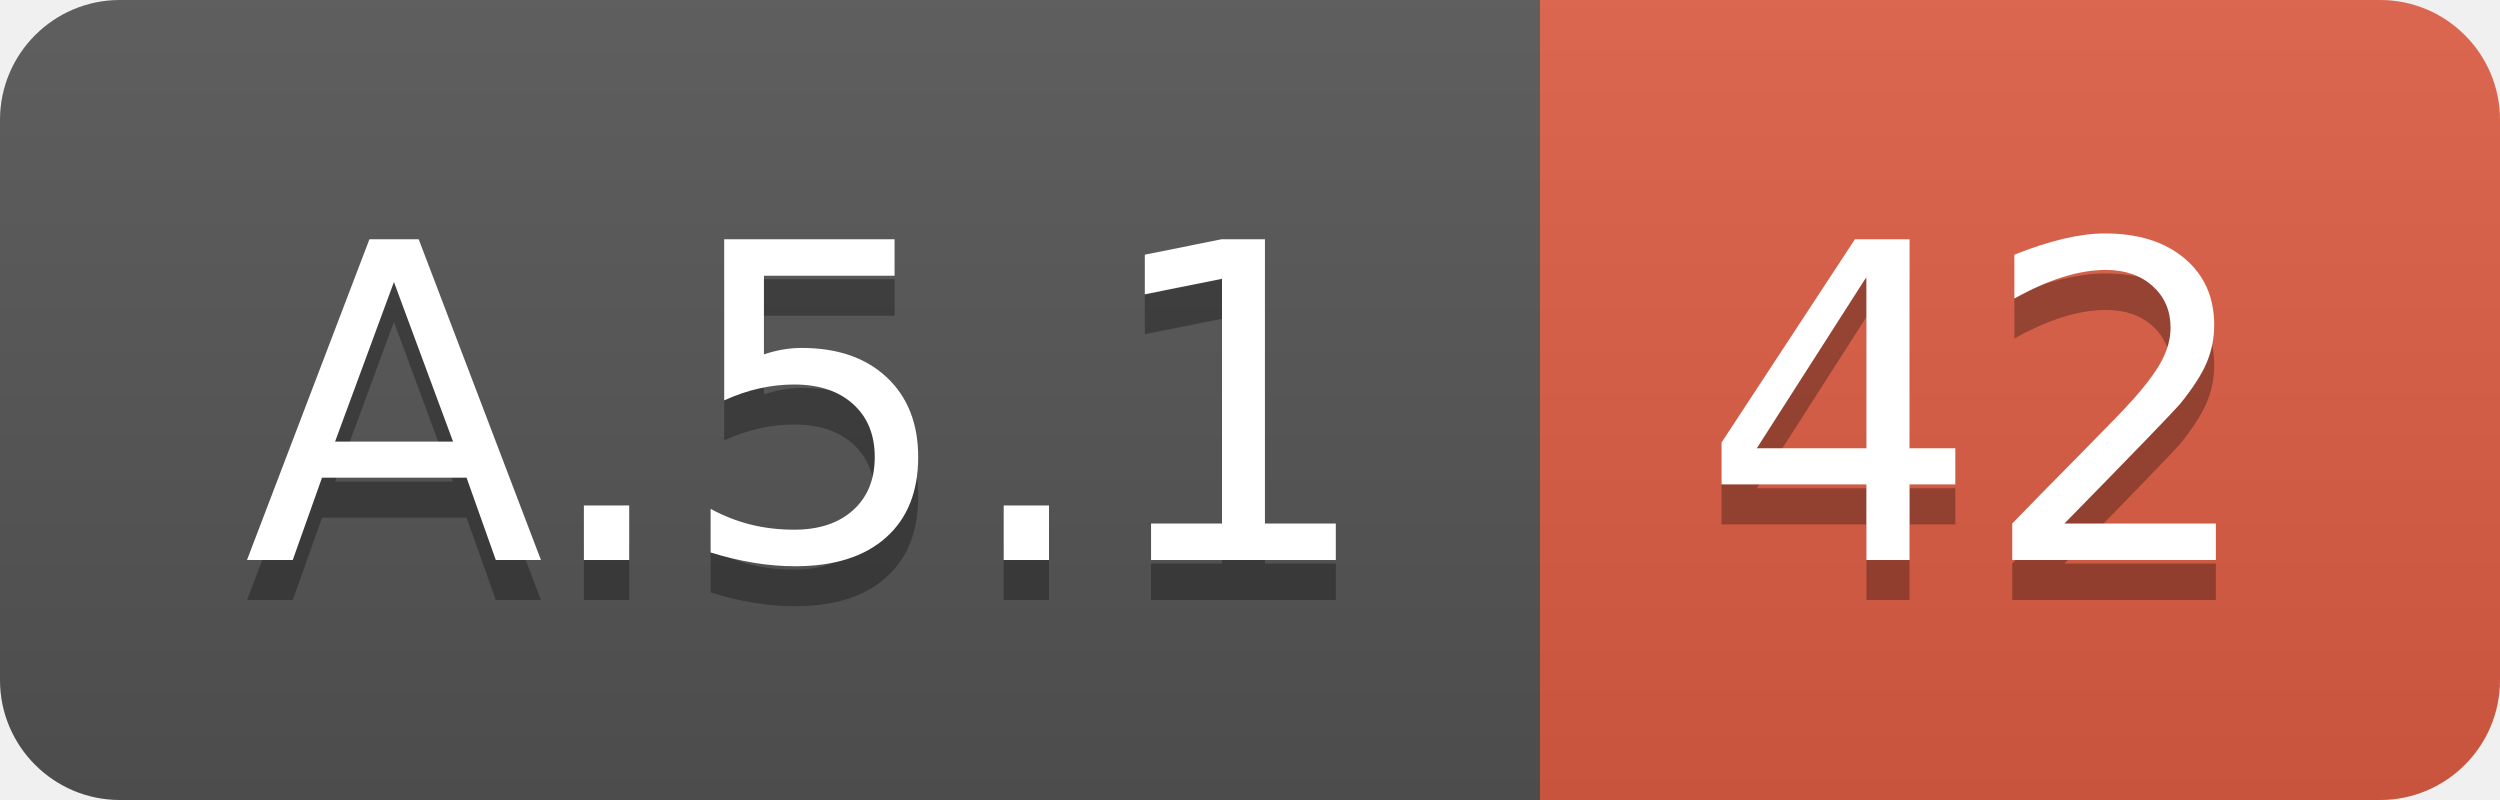
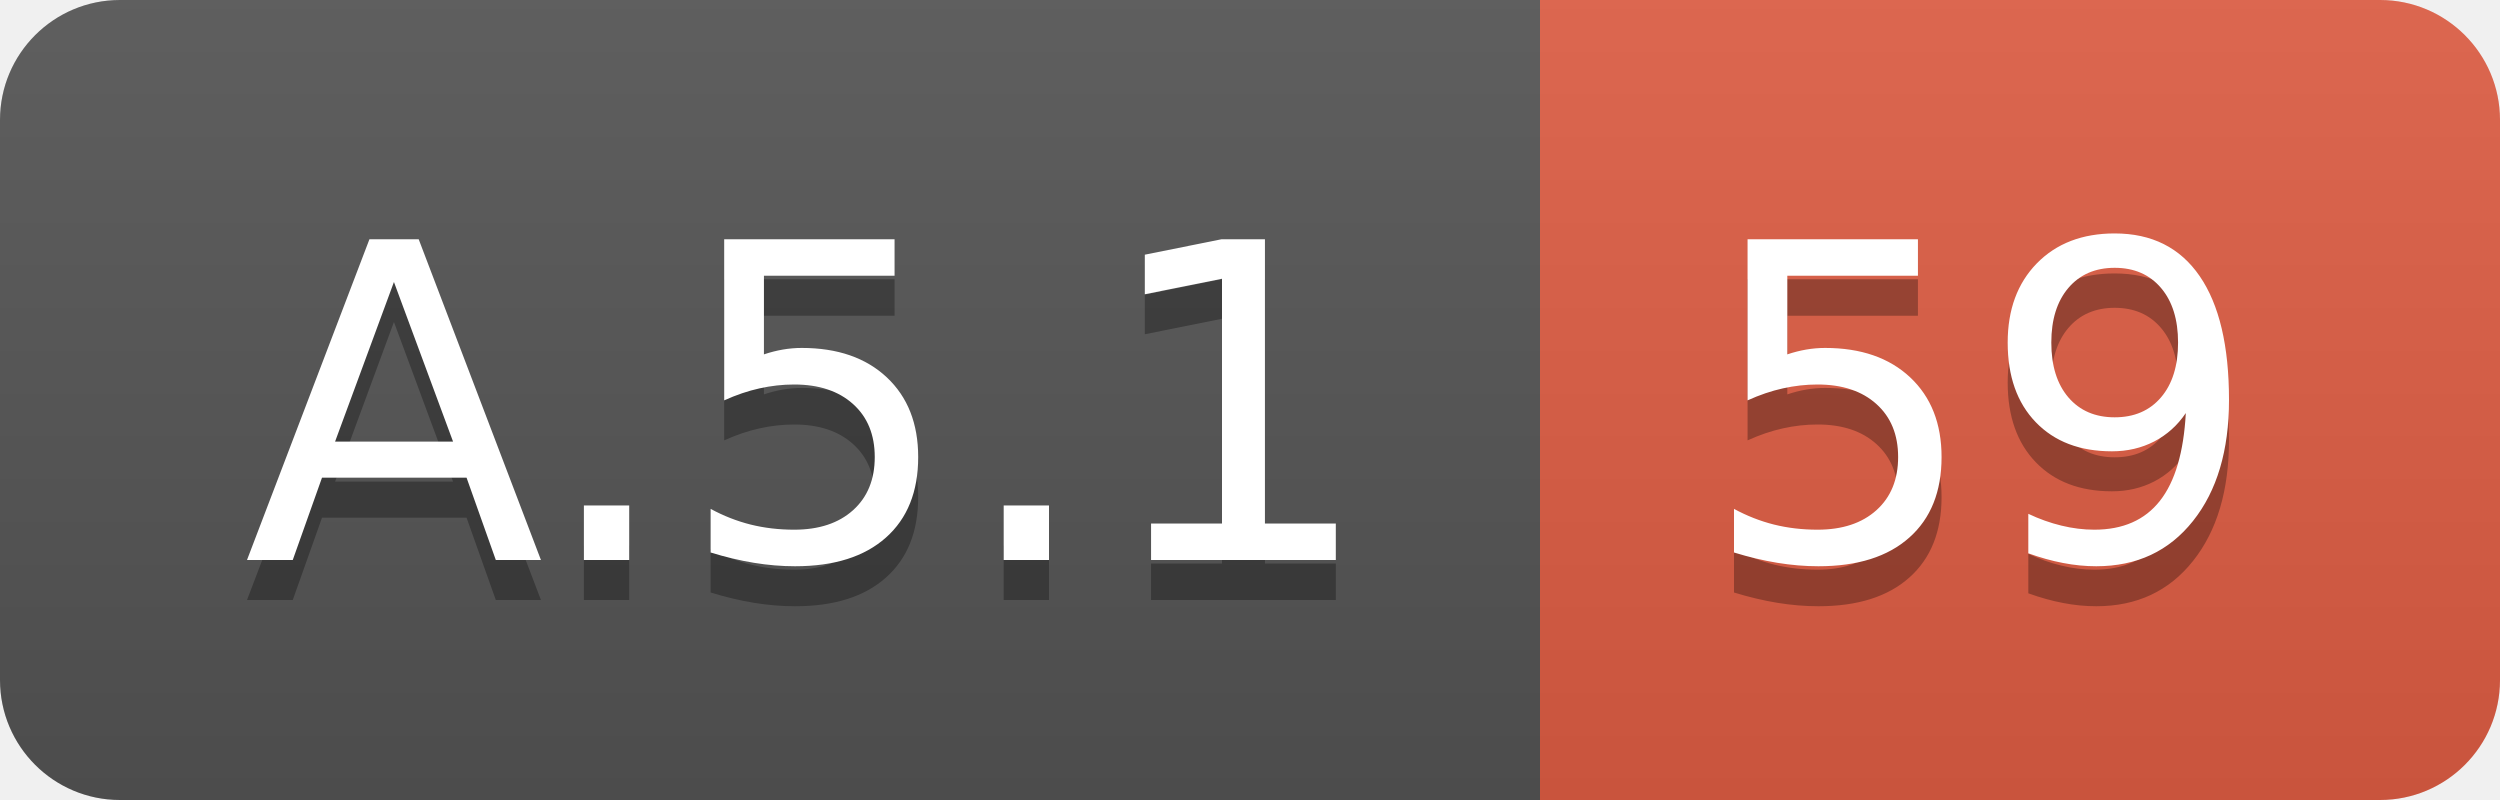
<svg xmlns="http://www.w3.org/2000/svg" width="62.5" height="20">
  <linearGradient id="smooth" x2="0" y2="100%">
    <stop offset="0" stop-color="#bbb" stop-opacity=".1" />
    <stop offset="1" stop-opacity=".1" />
  </linearGradient>
  <clipPath id="round">
    <rect width="62.5" height="20" rx="3" fill="#fff" />
  </clipPath>
  <g clip-path="url(#round)">
    <rect width="38.5" height="20" fill="#555" />
    <rect x="38.5" width="24.0" height="20" fill="#e05d44" />
    <rect width="62.5" height="20" fill="url(#smooth)" />
  </g>
  <g fill="#fff" text-anchor="middle" font-family="DejaVu Sans,Verdana,Geneva,sans-serif" font-size="110">
    <text x="202.5" y="150" fill="#010101" fill-opacity=".3" transform="scale(0.1)" textLength="285.0" lengthAdjust="spacing">A.5.1</text>
    <text x="202.5" y="140" transform="scale(0.1)" textLength="285.0" lengthAdjust="spacing">A.5.1</text>
-     <text x="495.0" y="150" fill="#010101" fill-opacity=".3" transform="scale(0.1)" textLength="140.0" lengthAdjust="spacing">42</text>
-     <text x="495.0" y="140" transform="scale(0.1)" textLength="140.0" lengthAdjust="spacing">42</text>
+     <text x="495.0" y="150" fill="#010101" fill-opacity=".3" transform="scale(0.1)" textLength="140.0" lengthAdjust="spacing">59</text>
+     <text x="495.0" y="140" transform="scale(0.1)" textLength="140.0" lengthAdjust="spacing">59</text>
  </g>
</svg>
